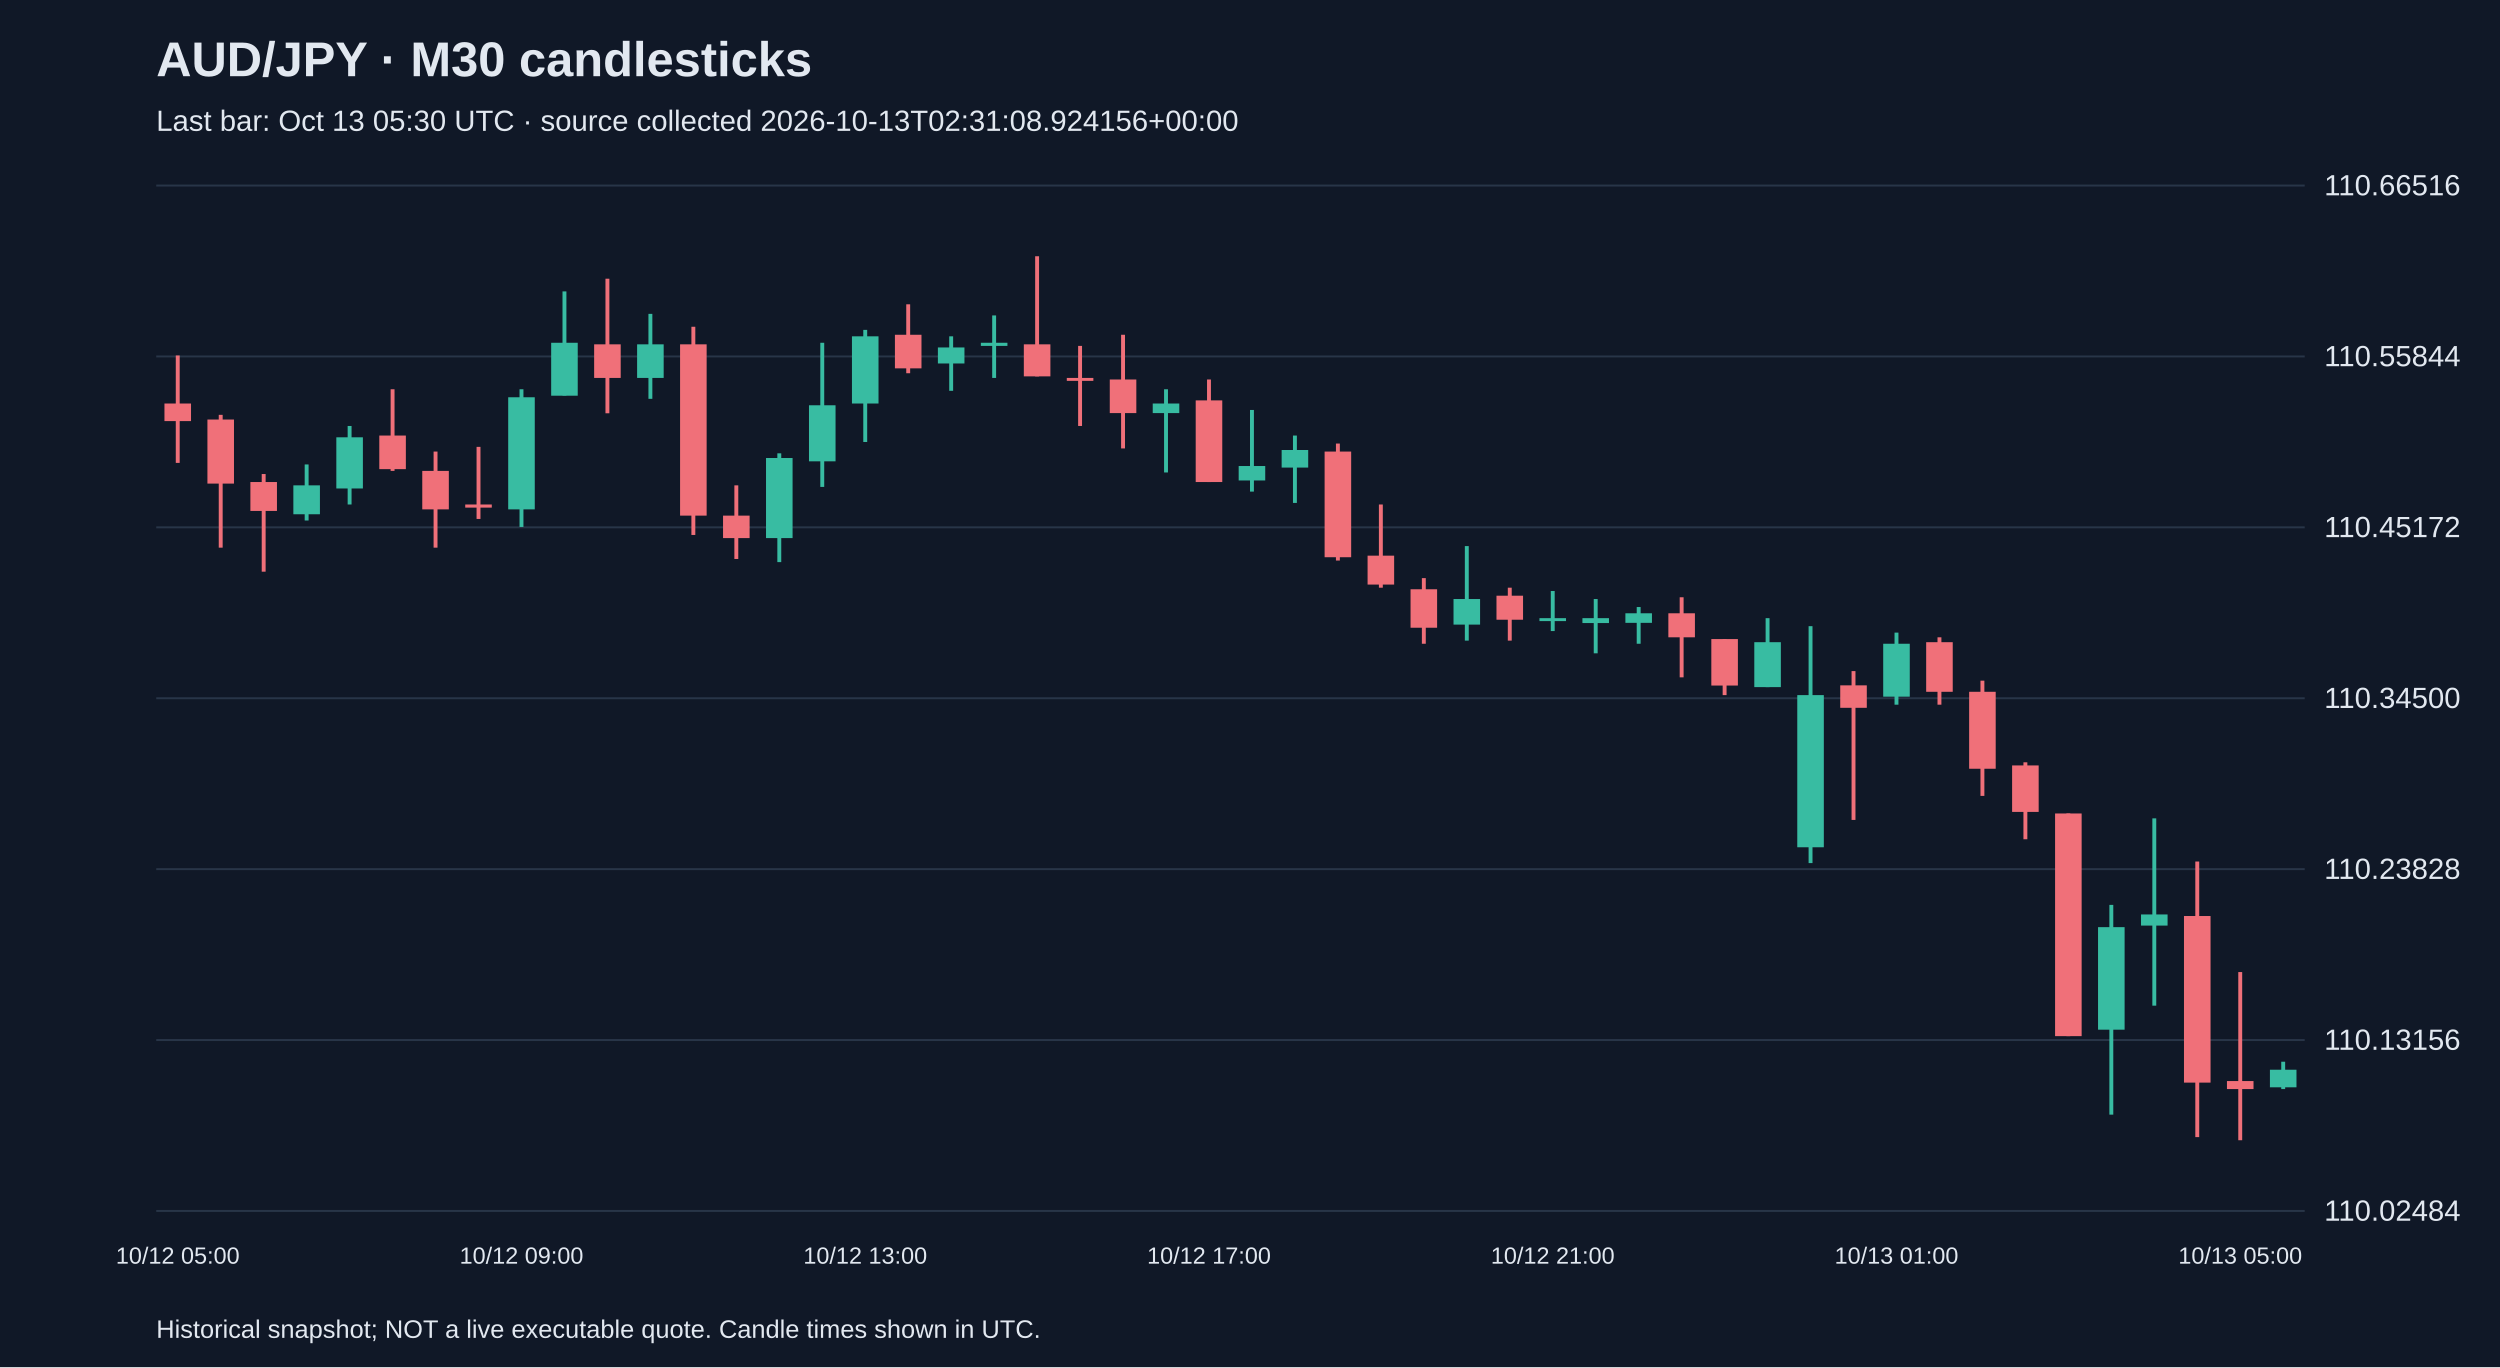
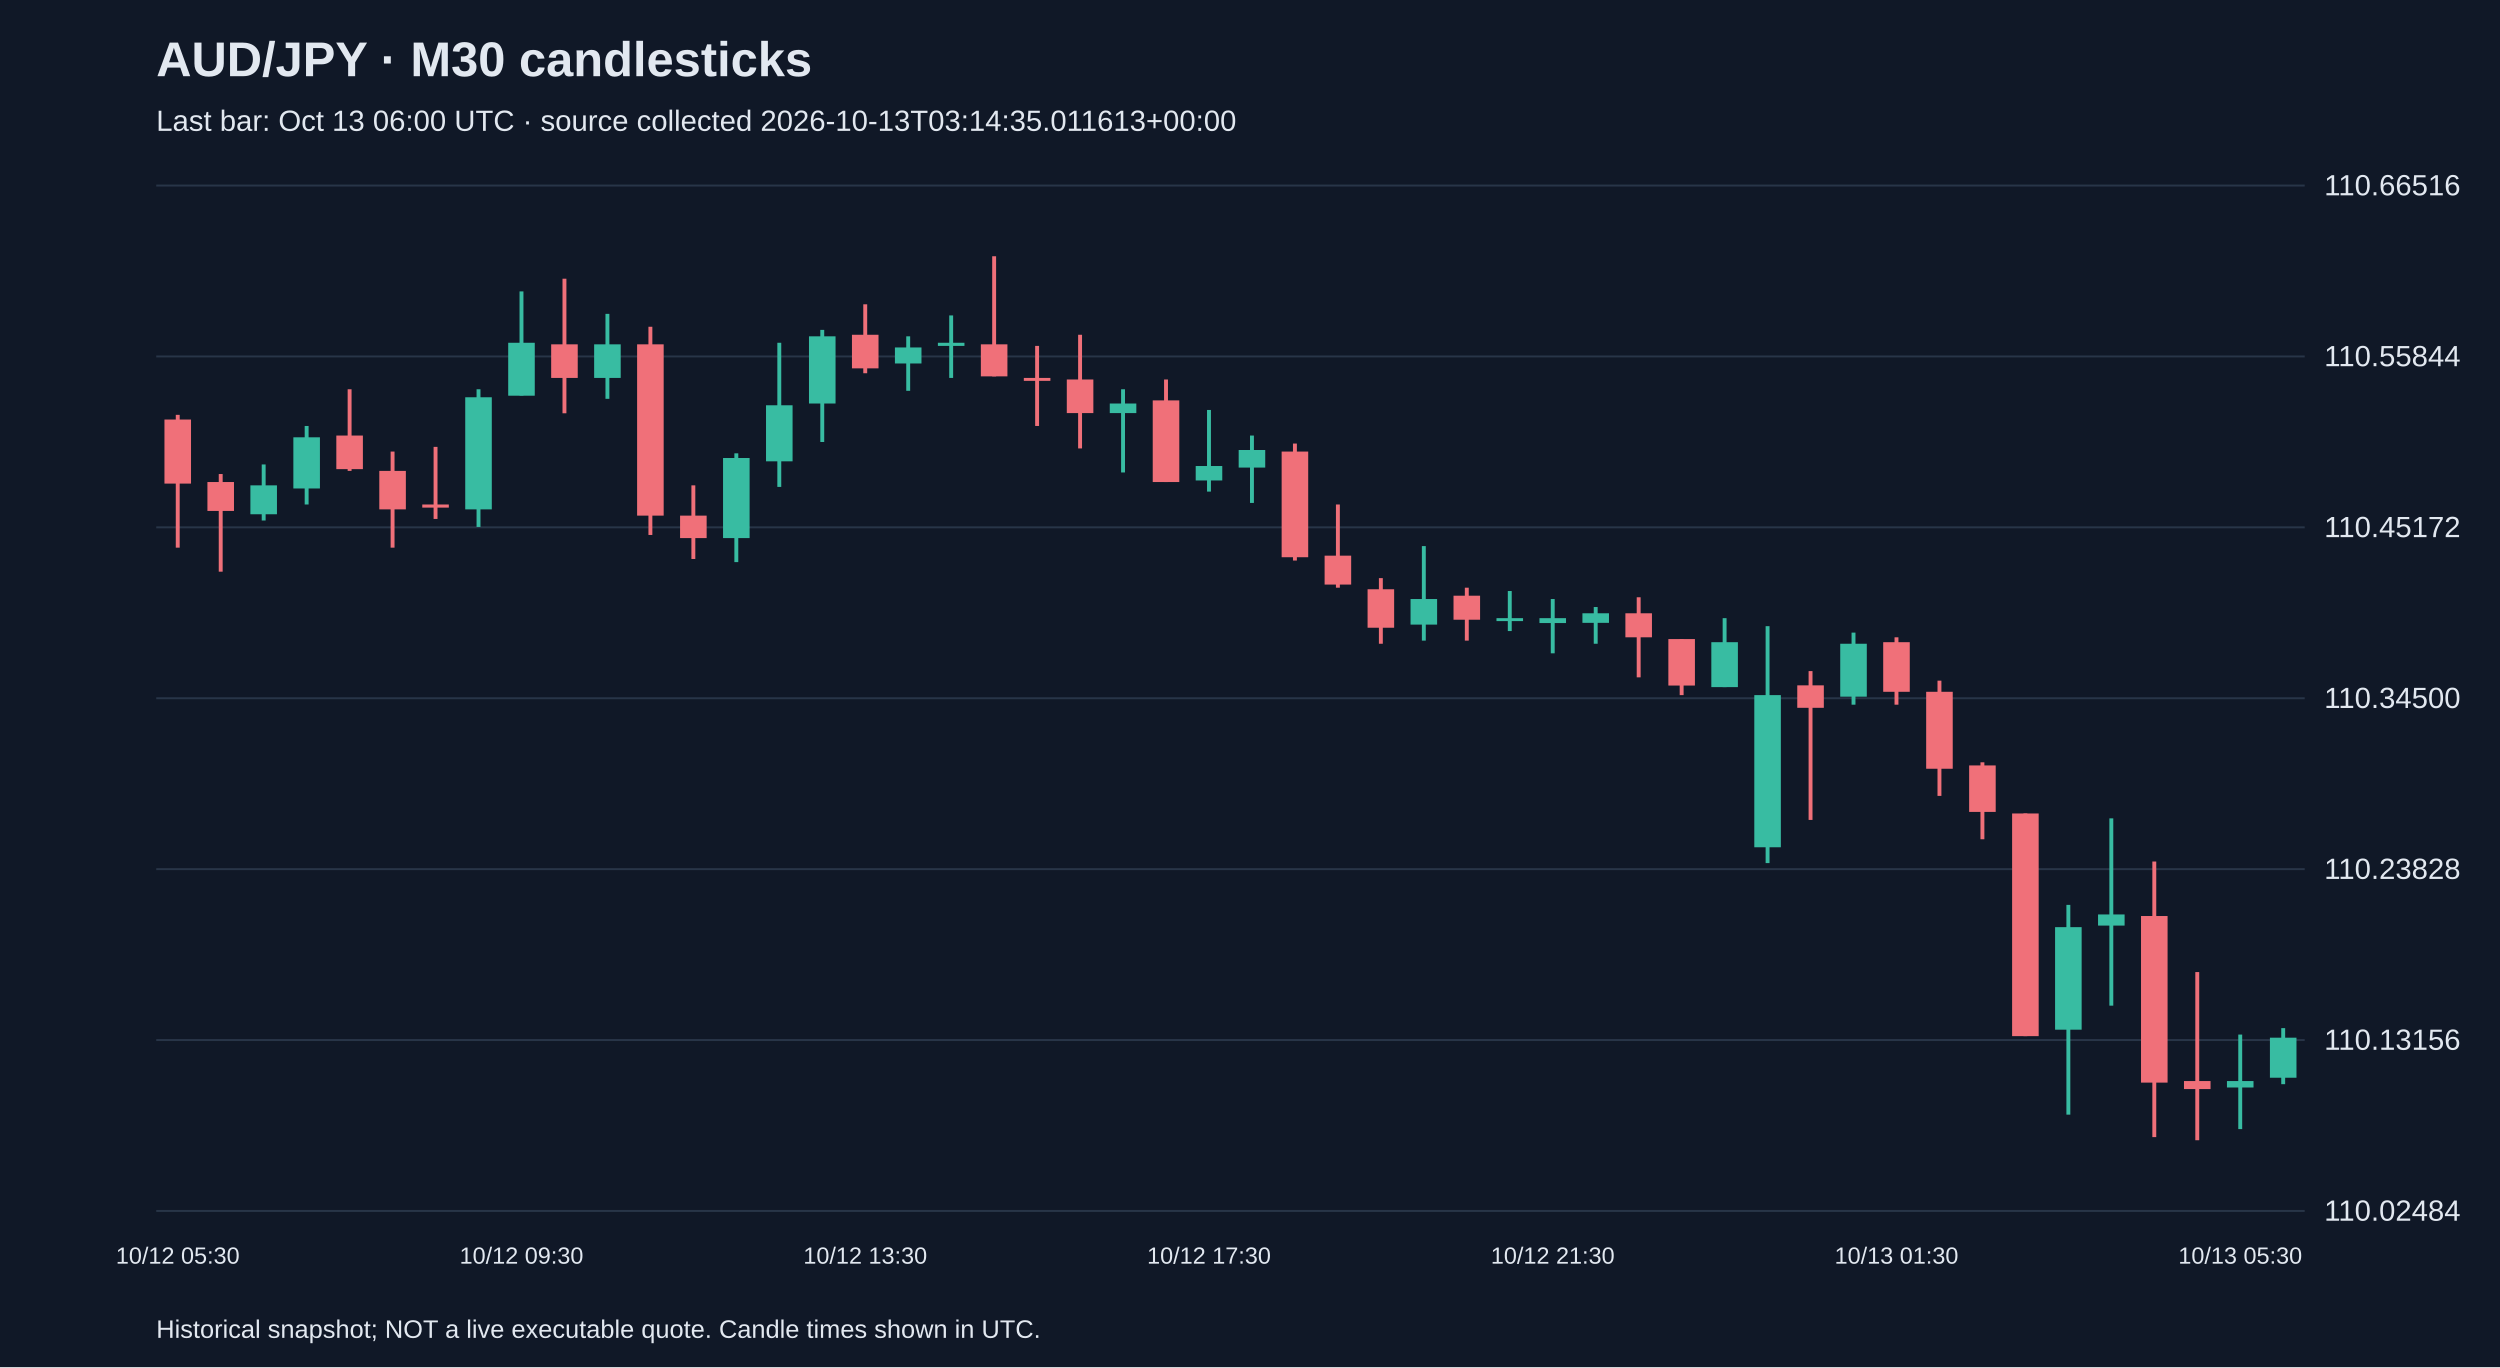
<svg xmlns="http://www.w3.org/2000/svg" viewBox="0 0 1280 700">
  <rect width="100%" height="100%" fill="#101827" />
  <style>text{font-family:Arial,sans-serif;fill:#e2e8f0}</style>
  <text x="80" y="39" font-size="25" font-weight="bold">AUD/JPY · M30 candlesticks</text>
-   <text x="80" y="67" font-size="15" fill="#a6b1c5">Last bar: Oct 13 05:30 UTC · source collected 2026-10-13T02:31:08.924156+00:00</text>
+   <text x="80" y="67" font-size="15" fill="#a6b1c5">Last bar: Oct 13 06:00 UTC · source collected 2026-10-13T03:14:35.011613+00:00</text>
  <line x1="80" y1="620.0" x2="1180" y2="620.0" stroke="#283548" />
  <text x="1190" y="625.0" font-size="15">110.02484</text>
  <line x1="80" y1="532.5" x2="1180" y2="532.5" stroke="#283548" />
  <text x="1190" y="537.5" font-size="15">110.13156</text>
  <line x1="80" y1="445.0" x2="1180" y2="445.0" stroke="#283548" />
  <text x="1190" y="450.0" font-size="15">110.23828</text>
  <line x1="80" y1="357.5" x2="1180" y2="357.5" stroke="#283548" />
  <text x="1190" y="362.5" font-size="15">110.34500</text>
  <line x1="80" y1="270.0" x2="1180" y2="270.0" stroke="#283548" />
  <text x="1190" y="275.0" font-size="15">110.45172</text>
  <line x1="80" y1="182.5" x2="1180" y2="182.5" stroke="#283548" />
  <text x="1190" y="187.5" font-size="15">110.55844</text>
  <line x1="80" y1="95.0" x2="1180" y2="95.0" stroke="#283548" />
  <text x="1190" y="100.0" font-size="15">110.66516</text>
-   <line x1="91.0" y1="182.0" x2="91.0" y2="237.0" stroke="#f07079" stroke-width="2" />
-   <rect x="84.2" y="206.6" width="13.6" height="9.0" fill="#f07079" />
-   <text x="91.0" y="647" text-anchor="middle" font-size="12">10/12 05:00</text>
-   <line x1="113.0" y1="212.4" x2="113.0" y2="280.4" stroke="#f07079" stroke-width="2" />
-   <rect x="106.2" y="214.8" width="13.6" height="32.8" fill="#f07079" />
-   <line x1="135.0" y1="242.7" x2="135.0" y2="292.7" stroke="#f07079" stroke-width="2" />
-   <rect x="128.2" y="246.8" width="13.6" height="14.8" fill="#f07079" />
-   <line x1="157.0" y1="237.8" x2="157.0" y2="266.5" stroke="#38bca2" stroke-width="2" />
-   <rect x="150.2" y="248.5" width="13.6" height="14.8" fill="#38bca2" />
-   <line x1="179.0" y1="218.1" x2="179.0" y2="258.3" stroke="#38bca2" stroke-width="2" />
-   <rect x="172.2" y="223.9" width="13.6" height="26.2" fill="#38bca2" />
-   <line x1="201.0" y1="199.3" x2="201.0" y2="241.1" stroke="#f07079" stroke-width="2" />
-   <rect x="194.2" y="223.0" width="13.6" height="17.2" fill="#f07079" />
-   <line x1="223.0" y1="231.2" x2="223.0" y2="280.4" stroke="#f07079" stroke-width="2" />
-   <rect x="216.2" y="241.1" width="13.6" height="19.7" fill="#f07079" />
-   <line x1="245.0" y1="228.8" x2="245.0" y2="265.7" stroke="#f07079" stroke-width="2" />
-   <rect x="238.2" y="258.3" width="13.6" height="1.6" fill="#f07079" />
-   <line x1="267.0" y1="199.3" x2="267.0" y2="269.8" stroke="#38bca2" stroke-width="2" />
-   <rect x="260.2" y="203.4" width="13.6" height="57.4" fill="#38bca2" />
-   <text x="267.0" y="647" text-anchor="middle" font-size="12">10/12 09:00</text>
-   <line x1="289.0" y1="149.2" x2="289.0" y2="202.5" stroke="#38bca2" stroke-width="2" />
-   <rect x="282.2" y="175.5" width="13.6" height="27.1" fill="#38bca2" />
-   <line x1="311.0" y1="142.7" x2="311.0" y2="211.6" stroke="#f07079" stroke-width="2" />
-   <rect x="304.2" y="176.3" width="13.6" height="17.2" fill="#f07079" />
-   <line x1="333.0" y1="160.7" x2="333.0" y2="204.2" stroke="#38bca2" stroke-width="2" />
-   <rect x="326.2" y="176.3" width="13.6" height="17.2" fill="#38bca2" />
-   <line x1="355.0" y1="167.3" x2="355.0" y2="273.9" stroke="#f07079" stroke-width="2" />
-   <rect x="348.2" y="176.3" width="13.6" height="87.7" fill="#f07079" />
-   <line x1="377.0" y1="248.5" x2="377.0" y2="286.2" stroke="#f07079" stroke-width="2" />
-   <rect x="370.2" y="264.0" width="13.6" height="11.5" fill="#f07079" />
-   <line x1="399.0" y1="232.1" x2="399.0" y2="287.8" stroke="#38bca2" stroke-width="2" />
-   <rect x="392.2" y="234.5" width="13.6" height="41.0" fill="#38bca2" />
-   <line x1="421.0" y1="175.5" x2="421.0" y2="249.3" stroke="#38bca2" stroke-width="2" />
-   <rect x="414.2" y="207.5" width="13.6" height="28.7" fill="#38bca2" />
-   <line x1="443.0" y1="168.9" x2="443.0" y2="226.3" stroke="#38bca2" stroke-width="2" />
-   <rect x="436.2" y="172.2" width="13.6" height="34.4" fill="#38bca2" />
-   <text x="443.0" y="647" text-anchor="middle" font-size="12">10/12 13:00</text>
-   <line x1="465.0" y1="155.8" x2="465.0" y2="191.1" stroke="#f07079" stroke-width="2" />
-   <rect x="458.2" y="171.4" width="13.6" height="17.2" fill="#f07079" />
-   <line x1="487.0" y1="172.2" x2="487.0" y2="200.1" stroke="#38bca2" stroke-width="2" />
-   <rect x="480.2" y="177.9" width="13.6" height="8.2" fill="#38bca2" />
-   <line x1="509.0" y1="161.5" x2="509.0" y2="193.5" stroke="#38bca2" stroke-width="2" />
-   <rect x="502.2" y="175.5" width="13.6" height="1.6" fill="#38bca2" />
-   <line x1="531.0" y1="131.2" x2="531.0" y2="192.7" stroke="#f07079" stroke-width="2" />
-   <rect x="524.2" y="176.3" width="13.6" height="16.4" fill="#f07079" />
-   <line x1="553.0" y1="177.1" x2="553.0" y2="218.1" stroke="#f07079" stroke-width="2" />
-   <rect x="546.2" y="193.5" width="13.6" height="1.5" fill="#f07079" />
-   <line x1="575.0" y1="171.4" x2="575.0" y2="229.6" stroke="#f07079" stroke-width="2" />
-   <rect x="568.2" y="194.3" width="13.6" height="17.2" fill="#f07079" />
-   <line x1="597.0" y1="199.3" x2="597.0" y2="241.9" stroke="#38bca2" stroke-width="2" />
-   <rect x="590.2" y="206.6" width="13.6" height="4.9" fill="#38bca2" />
-   <line x1="619.0" y1="194.3" x2="619.0" y2="246.8" stroke="#f07079" stroke-width="2" />
-   <rect x="612.2" y="205.0" width="13.6" height="41.8" fill="#f07079" />
-   <text x="619.0" y="647" text-anchor="middle" font-size="12">10/12 17:00</text>
-   <line x1="641.0" y1="209.9" x2="641.0" y2="251.7" stroke="#38bca2" stroke-width="2" />
-   <rect x="634.2" y="238.6" width="13.6" height="7.4" fill="#38bca2" />
-   <line x1="663.0" y1="223.0" x2="663.0" y2="257.5" stroke="#38bca2" stroke-width="2" />
-   <rect x="656.2" y="230.4" width="13.6" height="9.0" fill="#38bca2" />
-   <line x1="685.0" y1="227.1" x2="685.0" y2="287.0" stroke="#f07079" stroke-width="2" />
-   <rect x="678.2" y="231.2" width="13.6" height="54.1" fill="#f07079" />
-   <line x1="707.0" y1="258.3" x2="707.0" y2="300.9" stroke="#f07079" stroke-width="2" />
-   <rect x="700.2" y="284.5" width="13.6" height="14.8" fill="#f07079" />
-   <line x1="729.0" y1="296.0" x2="729.0" y2="329.6" stroke="#f07079" stroke-width="2" />
-   <rect x="722.2" y="301.7" width="13.6" height="19.7" fill="#f07079" />
-   <line x1="751.0" y1="279.6" x2="751.0" y2="328.0" stroke="#38bca2" stroke-width="2" />
-   <rect x="744.2" y="306.7" width="13.6" height="13.1" fill="#38bca2" />
-   <line x1="773.0" y1="300.9" x2="773.0" y2="328.0" stroke="#f07079" stroke-width="2" />
-   <rect x="766.2" y="305.0" width="13.6" height="12.3" fill="#f07079" />
-   <line x1="795.0" y1="302.6" x2="795.0" y2="323.1" stroke="#38bca2" stroke-width="2" />
-   <rect x="788.2" y="316.5" width="13.6" height="1.5" fill="#38bca2" />
-   <text x="795.0" y="647" text-anchor="middle" font-size="12">10/12 21:00</text>
-   <line x1="817.0" y1="306.7" x2="817.0" y2="334.5" stroke="#38bca2" stroke-width="2" />
-   <rect x="810.2" y="316.5" width="13.6" height="2.5" fill="#38bca2" />
-   <line x1="839.0" y1="310.8" x2="839.0" y2="329.6" stroke="#38bca2" stroke-width="2" />
-   <rect x="832.2" y="314.0" width="13.6" height="4.9" fill="#38bca2" />
-   <line x1="861.0" y1="305.8" x2="861.0" y2="346.8" stroke="#f07079" stroke-width="2" />
-   <rect x="854.2" y="314.0" width="13.6" height="12.3" fill="#f07079" />
-   <line x1="883.0" y1="327.2" x2="883.0" y2="355.9" stroke="#f07079" stroke-width="2" />
-   <rect x="876.2" y="327.2" width="13.6" height="23.8" fill="#f07079" />
-   <line x1="905.0" y1="316.5" x2="905.0" y2="351.8" stroke="#38bca2" stroke-width="2" />
-   <rect x="898.2" y="328.8" width="13.6" height="23.0" fill="#38bca2" />
-   <line x1="927.0" y1="320.6" x2="927.0" y2="441.9" stroke="#38bca2" stroke-width="2" />
-   <rect x="920.2" y="355.9" width="13.6" height="77.9" fill="#38bca2" />
-   <line x1="949.0" y1="343.6" x2="949.0" y2="419.8" stroke="#f07079" stroke-width="2" />
-   <rect x="942.2" y="350.9" width="13.6" height="11.5" fill="#f07079" />
-   <line x1="971.0" y1="323.9" x2="971.0" y2="360.8" stroke="#38bca2" stroke-width="2" />
-   <rect x="964.2" y="329.6" width="13.6" height="27.1" fill="#38bca2" />
-   <text x="971.0" y="647" text-anchor="middle" font-size="12">10/13 01:00</text>
-   <line x1="993.0" y1="326.3" x2="993.0" y2="360.8" stroke="#f07079" stroke-width="2" />
-   <rect x="986.2" y="328.8" width="13.6" height="25.4" fill="#f07079" />
-   <line x1="1015.0" y1="348.5" x2="1015.0" y2="407.5" stroke="#f07079" stroke-width="2" />
-   <rect x="1008.2" y="354.2" width="13.6" height="39.4" fill="#f07079" />
-   <line x1="1037.0" y1="390.3" x2="1037.0" y2="429.7" stroke="#f07079" stroke-width="2" />
-   <rect x="1030.2" y="391.9" width="13.6" height="23.8" fill="#f07079" />
-   <line x1="1059.0" y1="416.5" x2="1059.0" y2="530.5" stroke="#f07079" stroke-width="2" />
-   <rect x="1052.2" y="416.5" width="13.6" height="114.0" fill="#f07079" />
-   <line x1="1081.0" y1="463.3" x2="1081.0" y2="570.7" stroke="#38bca2" stroke-width="2" />
-   <rect x="1074.2" y="474.7" width="13.6" height="52.5" fill="#38bca2" />
-   <line x1="1103.0" y1="419.0" x2="1103.0" y2="514.9" stroke="#38bca2" stroke-width="2" />
-   <rect x="1096.2" y="468.2" width="13.6" height="5.7" fill="#38bca2" />
-   <line x1="1125.0" y1="441.1" x2="1125.0" y2="582.2" stroke="#f07079" stroke-width="2" />
-   <rect x="1118.2" y="469.0" width="13.6" height="85.3" fill="#f07079" />
-   <line x1="1147.0" y1="497.7" x2="1147.0" y2="583.8" stroke="#f07079" stroke-width="2" />
-   <rect x="1140.2" y="553.5" width="13.6" height="4.1" fill="#f07079" />
-   <text x="1147.0" y="647" text-anchor="middle" font-size="12">10/13 05:00</text>
-   <line x1="1169.0" y1="543.6" x2="1169.0" y2="557.6" stroke="#38bca2" stroke-width="2" />
-   <rect x="1162.2" y="547.7" width="13.6" height="9.0" fill="#38bca2" />
+   <line x1="91.0" y1="212.4" x2="91.0" y2="280.4" stroke="#f07079" stroke-width="2" />
+   <rect x="84.2" y="214.8" width="13.6" height="32.8" fill="#f07079" />
+   <text x="91.0" y="647" text-anchor="middle" font-size="12">10/12 05:30</text>
+   <line x1="113.0" y1="242.7" x2="113.0" y2="292.7" stroke="#f07079" stroke-width="2" />
+   <rect x="106.2" y="246.8" width="13.6" height="14.8" fill="#f07079" />
+   <line x1="135.0" y1="237.8" x2="135.0" y2="266.5" stroke="#38bca2" stroke-width="2" />
+   <rect x="128.2" y="248.5" width="13.6" height="14.8" fill="#38bca2" />
+   <line x1="157.0" y1="218.1" x2="157.0" y2="258.3" stroke="#38bca2" stroke-width="2" />
+   <rect x="150.2" y="223.9" width="13.6" height="26.2" fill="#38bca2" />
+   <line x1="179.0" y1="199.3" x2="179.0" y2="241.1" stroke="#f07079" stroke-width="2" />
+   <rect x="172.2" y="223.0" width="13.6" height="17.2" fill="#f07079" />
+   <line x1="201.0" y1="231.2" x2="201.0" y2="280.4" stroke="#f07079" stroke-width="2" />
+   <rect x="194.2" y="241.1" width="13.6" height="19.7" fill="#f07079" />
+   <line x1="223.0" y1="228.8" x2="223.0" y2="265.7" stroke="#f07079" stroke-width="2" />
+   <rect x="216.2" y="258.3" width="13.6" height="1.6" fill="#f07079" />
+   <line x1="245.0" y1="199.3" x2="245.0" y2="269.8" stroke="#38bca2" stroke-width="2" />
+   <rect x="238.2" y="203.4" width="13.6" height="57.4" fill="#38bca2" />
+   <line x1="267.0" y1="149.2" x2="267.0" y2="202.5" stroke="#38bca2" stroke-width="2" />
+   <rect x="260.2" y="175.5" width="13.6" height="27.1" fill="#38bca2" />
+   <text x="267.0" y="647" text-anchor="middle" font-size="12">10/12 09:30</text>
+   <line x1="289.0" y1="142.7" x2="289.0" y2="211.6" stroke="#f07079" stroke-width="2" />
+   <rect x="282.2" y="176.3" width="13.6" height="17.2" fill="#f07079" />
+   <line x1="311.0" y1="160.7" x2="311.0" y2="204.2" stroke="#38bca2" stroke-width="2" />
+   <rect x="304.2" y="176.3" width="13.6" height="17.2" fill="#38bca2" />
+   <line x1="333.0" y1="167.3" x2="333.0" y2="273.9" stroke="#f07079" stroke-width="2" />
+   <rect x="326.2" y="176.3" width="13.6" height="87.7" fill="#f07079" />
+   <line x1="355.0" y1="248.5" x2="355.0" y2="286.2" stroke="#f07079" stroke-width="2" />
+   <rect x="348.2" y="264.0" width="13.6" height="11.5" fill="#f07079" />
+   <line x1="377.0" y1="232.1" x2="377.0" y2="287.8" stroke="#38bca2" stroke-width="2" />
+   <rect x="370.2" y="234.5" width="13.6" height="41.0" fill="#38bca2" />
+   <line x1="399.0" y1="175.5" x2="399.0" y2="249.3" stroke="#38bca2" stroke-width="2" />
+   <rect x="392.2" y="207.5" width="13.6" height="28.7" fill="#38bca2" />
+   <line x1="421.0" y1="168.9" x2="421.0" y2="226.3" stroke="#38bca2" stroke-width="2" />
+   <rect x="414.2" y="172.2" width="13.6" height="34.4" fill="#38bca2" />
+   <line x1="443.0" y1="155.8" x2="443.0" y2="191.1" stroke="#f07079" stroke-width="2" />
+   <rect x="436.2" y="171.4" width="13.6" height="17.2" fill="#f07079" />
+   <text x="443.0" y="647" text-anchor="middle" font-size="12">10/12 13:30</text>
+   <line x1="465.0" y1="172.2" x2="465.0" y2="200.1" stroke="#38bca2" stroke-width="2" />
+   <rect x="458.2" y="177.9" width="13.6" height="8.2" fill="#38bca2" />
+   <line x1="487.0" y1="161.5" x2="487.0" y2="193.5" stroke="#38bca2" stroke-width="2" />
+   <rect x="480.2" y="175.5" width="13.6" height="1.6" fill="#38bca2" />
+   <line x1="509.0" y1="131.2" x2="509.0" y2="192.7" stroke="#f07079" stroke-width="2" />
+   <rect x="502.2" y="176.3" width="13.6" height="16.4" fill="#f07079" />
+   <line x1="531.0" y1="177.1" x2="531.0" y2="218.1" stroke="#f07079" stroke-width="2" />
+   <rect x="524.2" y="193.5" width="13.6" height="1.5" fill="#f07079" />
+   <line x1="553.0" y1="171.4" x2="553.0" y2="229.6" stroke="#f07079" stroke-width="2" />
+   <rect x="546.2" y="194.3" width="13.6" height="17.2" fill="#f07079" />
+   <line x1="575.0" y1="199.3" x2="575.0" y2="241.9" stroke="#38bca2" stroke-width="2" />
+   <rect x="568.2" y="206.6" width="13.6" height="4.9" fill="#38bca2" />
+   <line x1="597.0" y1="194.3" x2="597.0" y2="246.8" stroke="#f07079" stroke-width="2" />
+   <rect x="590.2" y="205.0" width="13.6" height="41.8" fill="#f07079" />
+   <line x1="619.0" y1="209.9" x2="619.0" y2="251.7" stroke="#38bca2" stroke-width="2" />
+   <rect x="612.2" y="238.6" width="13.6" height="7.4" fill="#38bca2" />
+   <text x="619.0" y="647" text-anchor="middle" font-size="12">10/12 17:30</text>
+   <line x1="641.0" y1="223.0" x2="641.0" y2="257.5" stroke="#38bca2" stroke-width="2" />
+   <rect x="634.2" y="230.4" width="13.6" height="9.0" fill="#38bca2" />
+   <line x1="663.0" y1="227.1" x2="663.0" y2="287.0" stroke="#f07079" stroke-width="2" />
+   <rect x="656.2" y="231.2" width="13.6" height="54.1" fill="#f07079" />
+   <line x1="685.0" y1="258.3" x2="685.0" y2="300.9" stroke="#f07079" stroke-width="2" />
+   <rect x="678.2" y="284.5" width="13.6" height="14.8" fill="#f07079" />
+   <line x1="707.0" y1="296.0" x2="707.0" y2="329.6" stroke="#f07079" stroke-width="2" />
+   <rect x="700.2" y="301.7" width="13.6" height="19.7" fill="#f07079" />
+   <line x1="729.0" y1="279.6" x2="729.0" y2="328.0" stroke="#38bca2" stroke-width="2" />
+   <rect x="722.2" y="306.7" width="13.6" height="13.1" fill="#38bca2" />
+   <line x1="751.0" y1="300.9" x2="751.0" y2="328.0" stroke="#f07079" stroke-width="2" />
+   <rect x="744.2" y="305.0" width="13.6" height="12.3" fill="#f07079" />
+   <line x1="773.0" y1="302.6" x2="773.0" y2="323.1" stroke="#38bca2" stroke-width="2" />
+   <rect x="766.2" y="316.5" width="13.6" height="1.5" fill="#38bca2" />
+   <line x1="795.0" y1="306.7" x2="795.0" y2="334.5" stroke="#38bca2" stroke-width="2" />
+   <rect x="788.2" y="316.5" width="13.6" height="2.5" fill="#38bca2" />
+   <text x="795.0" y="647" text-anchor="middle" font-size="12">10/12 21:30</text>
+   <line x1="817.0" y1="310.8" x2="817.0" y2="329.6" stroke="#38bca2" stroke-width="2" />
+   <rect x="810.2" y="314.0" width="13.6" height="4.9" fill="#38bca2" />
+   <line x1="839.0" y1="305.8" x2="839.0" y2="346.8" stroke="#f07079" stroke-width="2" />
+   <rect x="832.2" y="314.0" width="13.6" height="12.3" fill="#f07079" />
+   <line x1="861.0" y1="327.2" x2="861.0" y2="355.9" stroke="#f07079" stroke-width="2" />
+   <rect x="854.2" y="327.2" width="13.6" height="23.8" fill="#f07079" />
+   <line x1="883.0" y1="316.5" x2="883.0" y2="351.8" stroke="#38bca2" stroke-width="2" />
+   <rect x="876.2" y="328.8" width="13.6" height="23.0" fill="#38bca2" />
+   <line x1="905.0" y1="320.6" x2="905.0" y2="441.9" stroke="#38bca2" stroke-width="2" />
+   <rect x="898.2" y="355.9" width="13.6" height="77.9" fill="#38bca2" />
+   <line x1="927.0" y1="343.6" x2="927.0" y2="419.8" stroke="#f07079" stroke-width="2" />
+   <rect x="920.2" y="350.9" width="13.6" height="11.5" fill="#f07079" />
+   <line x1="949.0" y1="323.9" x2="949.0" y2="360.8" stroke="#38bca2" stroke-width="2" />
+   <rect x="942.2" y="329.6" width="13.6" height="27.1" fill="#38bca2" />
+   <line x1="971.0" y1="326.3" x2="971.0" y2="360.8" stroke="#f07079" stroke-width="2" />
+   <rect x="964.2" y="328.8" width="13.6" height="25.4" fill="#f07079" />
+   <text x="971.0" y="647" text-anchor="middle" font-size="12">10/13 01:30</text>
+   <line x1="993.0" y1="348.5" x2="993.0" y2="407.5" stroke="#f07079" stroke-width="2" />
+   <rect x="986.2" y="354.2" width="13.6" height="39.4" fill="#f07079" />
+   <line x1="1015.0" y1="390.3" x2="1015.0" y2="429.7" stroke="#f07079" stroke-width="2" />
+   <rect x="1008.2" y="391.9" width="13.6" height="23.8" fill="#f07079" />
+   <line x1="1037.0" y1="416.5" x2="1037.0" y2="530.5" stroke="#f07079" stroke-width="2" />
+   <rect x="1030.2" y="416.5" width="13.6" height="114.0" fill="#f07079" />
+   <line x1="1059.0" y1="463.3" x2="1059.0" y2="570.7" stroke="#38bca2" stroke-width="2" />
+   <rect x="1052.2" y="474.7" width="13.6" height="52.5" fill="#38bca2" />
+   <line x1="1081.0" y1="419.0" x2="1081.0" y2="514.9" stroke="#38bca2" stroke-width="2" />
+   <rect x="1074.2" y="468.2" width="13.6" height="5.7" fill="#38bca2" />
+   <line x1="1103.0" y1="441.1" x2="1103.0" y2="582.2" stroke="#f07079" stroke-width="2" />
+   <rect x="1096.2" y="469.0" width="13.6" height="85.3" fill="#f07079" />
+   <line x1="1125.0" y1="497.7" x2="1125.0" y2="583.8" stroke="#f07079" stroke-width="2" />
+   <rect x="1118.2" y="553.5" width="13.6" height="4.1" fill="#f07079" />
+   <line x1="1147.0" y1="529.7" x2="1147.0" y2="578.1" stroke="#38bca2" stroke-width="2" />
+   <rect x="1140.2" y="553.5" width="13.6" height="3.3" fill="#38bca2" />
+   <text x="1147.0" y="647" text-anchor="middle" font-size="12">10/13 05:30</text>
+   <line x1="1169.0" y1="526.4" x2="1169.0" y2="555.1" stroke="#38bca2" stroke-width="2" />
+   <rect x="1162.2" y="531.3" width="13.6" height="20.5" fill="#38bca2" />
  <text x="80" y="685" font-size="13">Historical snapshot; NOT a live executable quote. Candle times shown in UTC.</text>
</svg>
